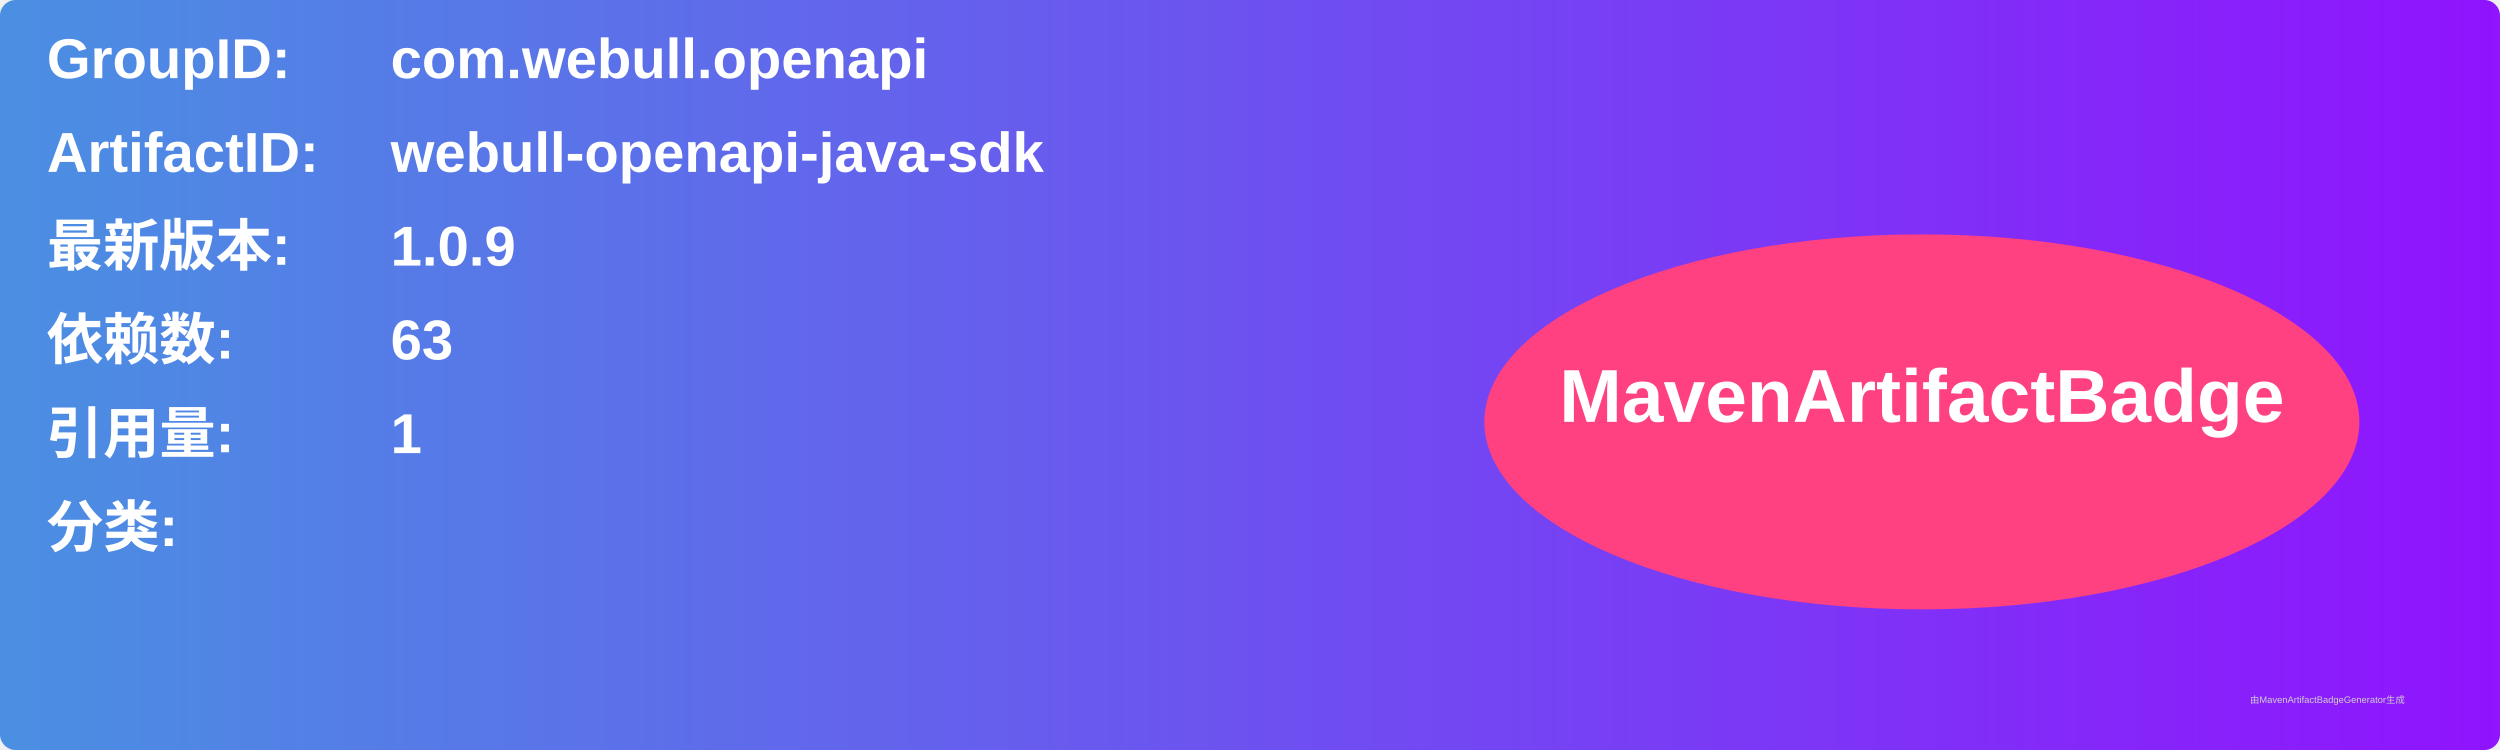
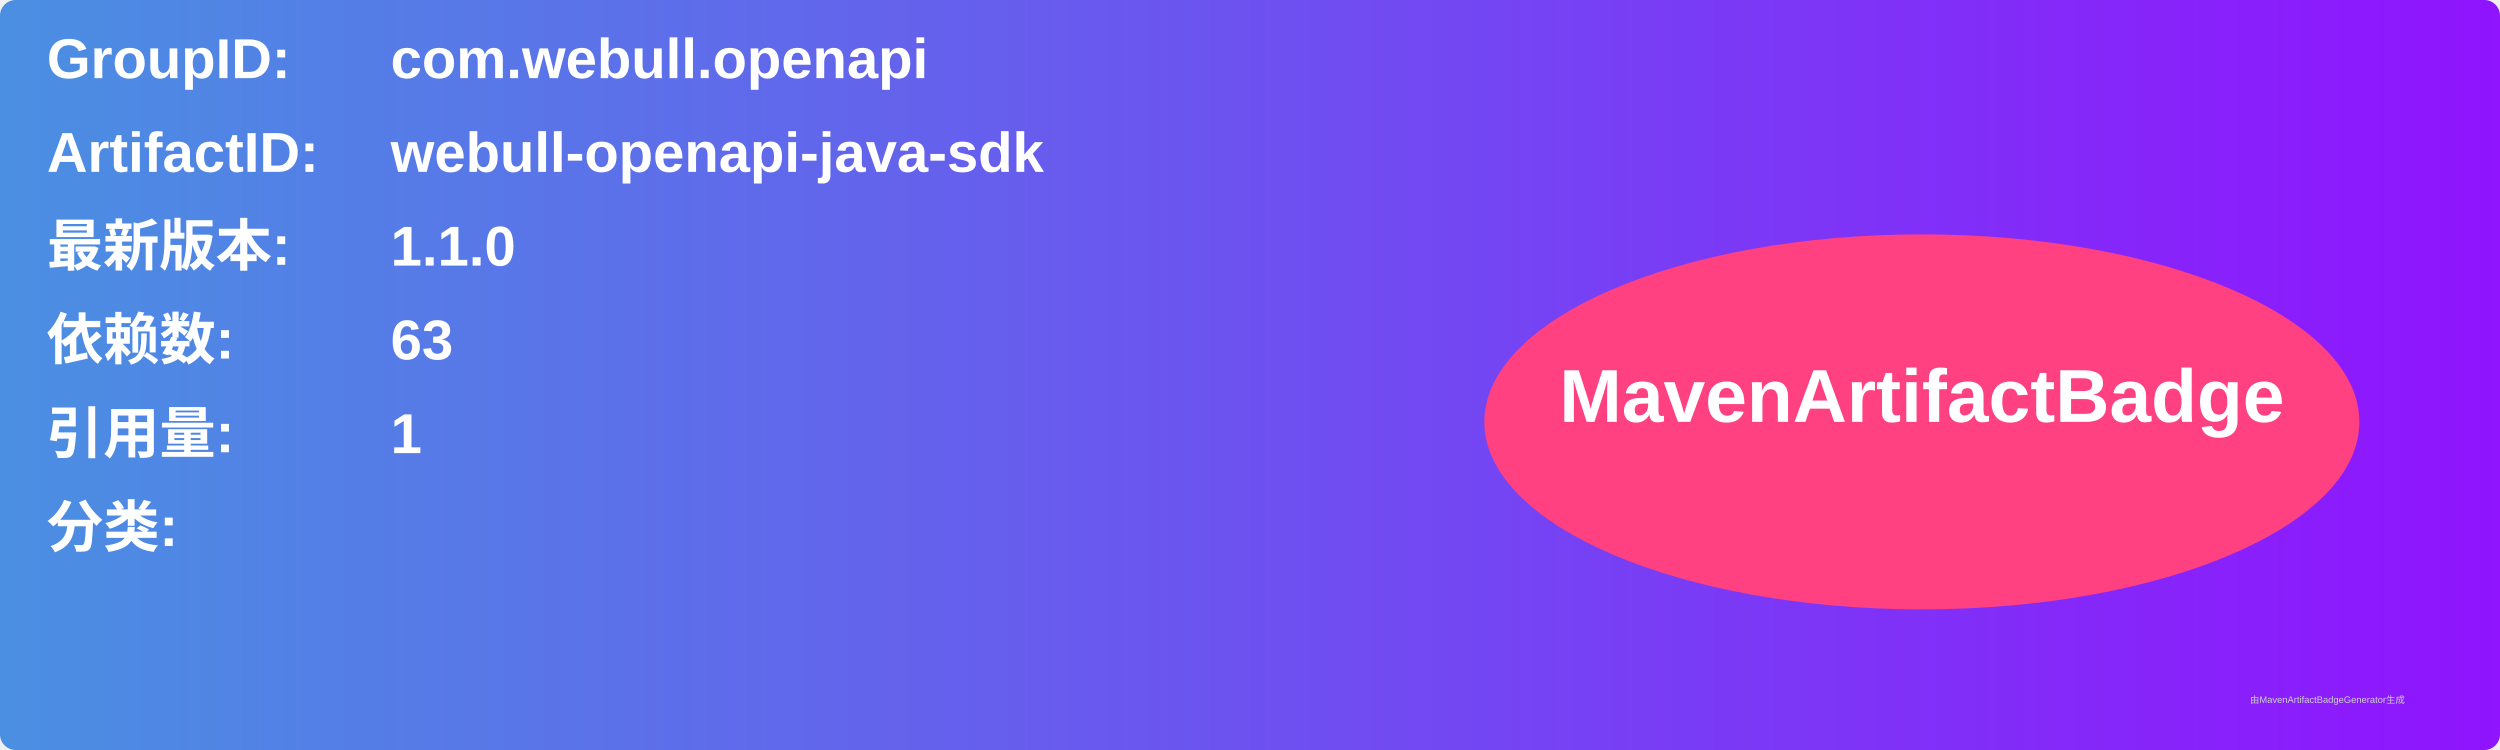
<svg xmlns="http://www.w3.org/2000/svg" width="800" height="240" viewBox="0 0 800 240">
  <linearGradient id="grad" x1="0%" y1="0%" x2="100%" y2="0%">
    <stop offset="0%" stop-color="#4a90e2" />
    <stop offset="100%" stop-color="#9013fe" />
  </linearGradient>
  <rect width="100%" height="100%" rx="5" ry="5" fill="url(#grad)" />
  <g transform="translate(15, 15)">
    <text x="0" y="10" font-family="Arial" font-size="18" fill="white" font-weight="bold" width="260">GroupID:</text>
    <text x="110" y="10" font-family="Arial" font-size="18" fill="white" font-weight="bold" width="460">com.webull.openapi</text>
    <text x="0" y="40" font-family="Arial" font-size="18" fill="white" font-weight="bold" width="260">ArtifactID:</text>
    <text x="110" y="40" font-family="Arial" font-size="18" fill="white" font-weight="bold" width="460">webull-openapi-java-sdk</text>
    <text x="0" y="70" font-family="Arial" font-size="18" fill="white" font-weight="bold">最新版本:</text>
    <text x="110" y="70" font-family="Arial" font-size="18" fill="white" font-weight="bold">
-       <tspan font-weight="bold">1.0.9</tspan>
+       <tspan font-weight="bold">1.1.0</tspan>
    </text>
    <text x="0" y="100" font-family="Arial" font-size="18" fill="white" font-weight="bold">依赖数: </text>
    <text x="110" y="100" font-family="Arial" font-size="18" fill="white">
      <tspan font-weight="bold">63</tspan>
    </text>
    <text x="0" y="130" font-family="Arial" font-size="18" fill="white" font-weight="bold">引用量: </text>
    <text x="110" y="130" font-family="Arial" font-size="18" fill="white">
      <tspan font-weight="bold">1</tspan>
    </text>
    <text x="0" y="160" font-family="Arial" font-size="18" fill="white" font-weight="bold">分类:</text>
    <text x="10" y="190" font-family="Arial" font-size="10" fill="white">
      <tspan font-weight="bold" />
    </text>
    <ellipse cx="600" cy="120" rx="140" ry="60" fill="#ff4081" />
    <text x="600" y="120" text-anchor="middle" font-family="Arial" font-size="24" fill="white" font-weight="bold">MavenArtifactBadge</text>
  </g>
  <text x="720" y="225" font-family="Arial" font-size="3" fill="#d0d0d0">由MavenArtifactBadgeGenerator生成</text>
</svg>
